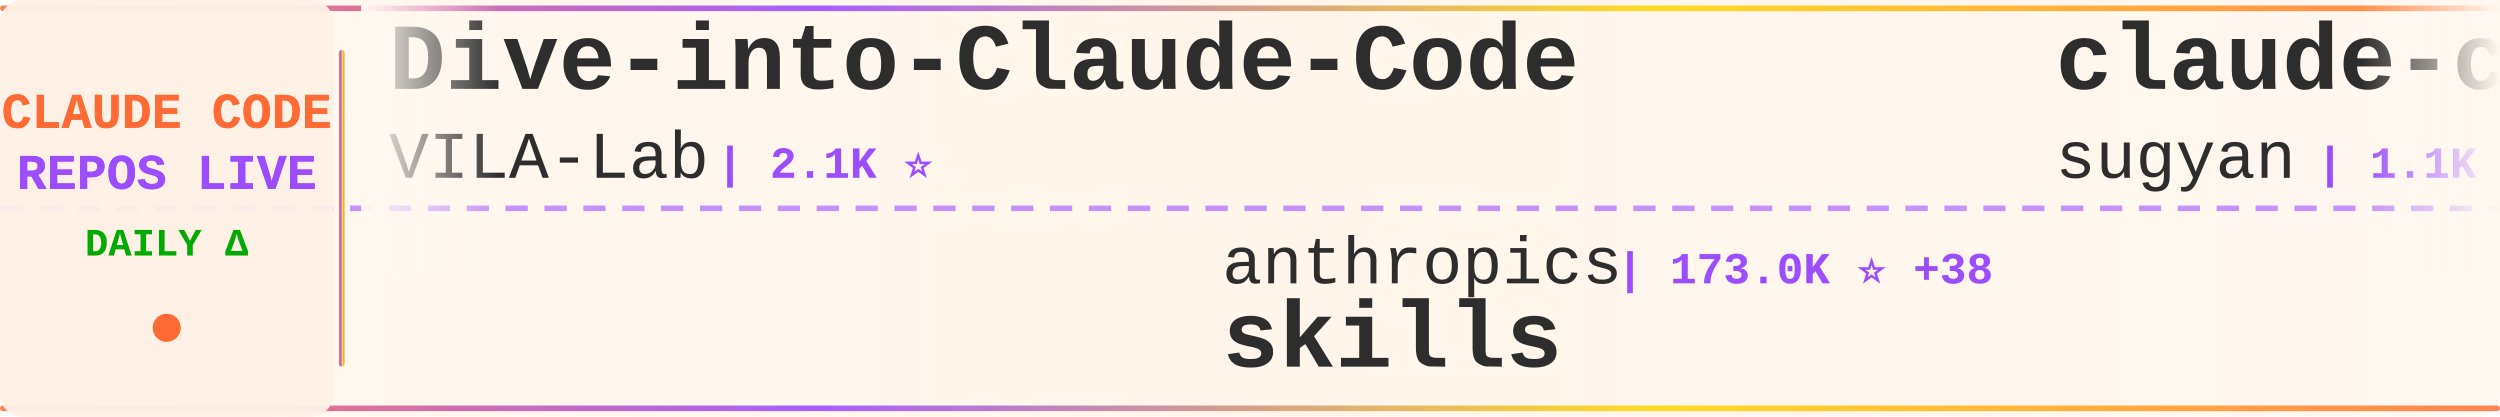
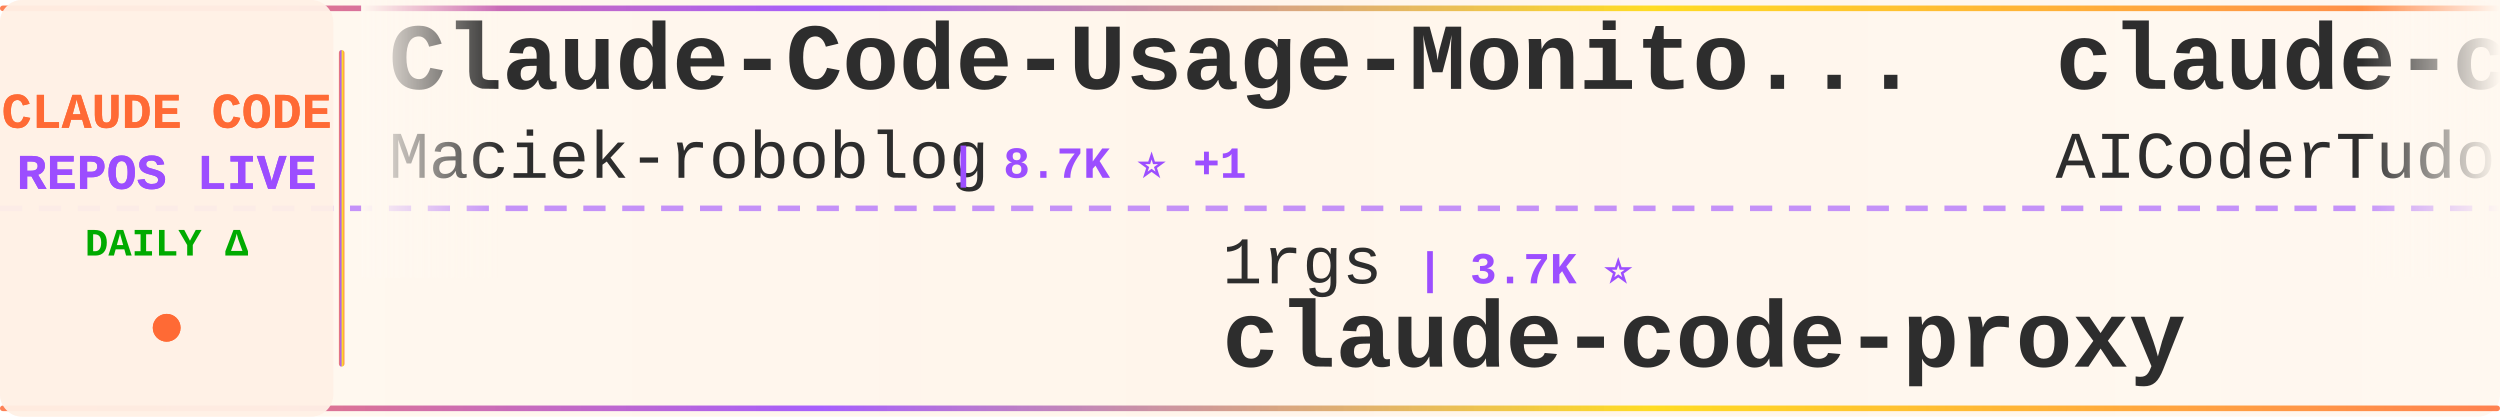
<svg xmlns="http://www.w3.org/2000/svg" width="900" height="150">
  <defs>
    <linearGradient id="tickerBg" x1="0%" y1="0%" x2="100%" y2="0%">
      <stop offset="0%" style="stop-color:#fff8f0;stop-opacity:0.98" />
      <stop offset="50%" style="stop-color:#fff5eb;stop-opacity:1" />
      <stop offset="100%" style="stop-color:#fff8f0;stop-opacity:0.98" />
    </linearGradient>
    <linearGradient id="borderGrad" x1="0%" y1="0%" x2="100%" y2="0%">
      <stop offset="0%" style="stop-color:#FF6B35;stop-opacity:0.85">
        <animate attributeName="stop-opacity" values="0.85;1;0.85" dur="2s" repeatCount="indefinite" />
      </stop>
      <stop offset="33%" style="stop-color:#9C4EFF;stop-opacity:0.9">
        <animate attributeName="stop-opacity" values="0.9;1;0.9" dur="2.2s" repeatCount="indefinite" />
      </stop>
      <stop offset="66%" style="stop-color:#FFD700;stop-opacity:0.85">
        <animate attributeName="stop-opacity" values="0.85;1;0.85" dur="1.8s" repeatCount="indefinite" />
      </stop>
      <stop offset="100%" style="stop-color:#FF6B35;stop-opacity:0.85">
        <animate attributeName="stop-opacity" values="0.85;1;0.85" dur="2s" repeatCount="indefinite" />
      </stop>
    </linearGradient>
    <filter id="textGlow">
      <feGaussianBlur stdDeviation="0.15" result="coloredBlur" />
      <feMerge>
        <feMergeNode in="coloredBlur" />
        <feMergeNode in="SourceGraphic" />
      </feMerge>
    </filter>
    <filter id="metricGlow">
      <feGaussianBlur stdDeviation="0.2" result="coloredBlur" />
      <feMerge>
        <feMergeNode in="coloredBlur" />
        <feMergeNode in="SourceGraphic" />
      </feMerge>
    </filter>
    <linearGradient id="leftFade" x1="0%" y1="0%" x2="100%" y2="0%">
      <stop offset="0%" style="stop-color:#fff8f0;stop-opacity:1" />
      <stop offset="100%" style="stop-color:#fff8f0;stop-opacity:0" />
    </linearGradient>
    <linearGradient id="rightFade" x1="0%" y1="0%" x2="100%" y2="0%">
      <stop offset="0%" style="stop-color:#fff8f0;stop-opacity:0" />
      <stop offset="100%" style="stop-color:#fff8f0;stop-opacity:1" />
    </linearGradient>
  </defs>
  <rect width="900" height="150" fill="url(#tickerBg)" rx="8" />
  <rect x="0" y="2" width="900" height="2" fill="url(#borderGrad)" rx="1" />
  <rect x="0" y="146" width="900" height="2" fill="url(#borderGrad)" rx="1" />
  <line x1="0" y1="75" x2="900" y2="75" stroke="#9C4EFF" stroke-width="2" stroke-dasharray="8 6" opacity="0.6" />
  <rect x="0" y="0" width="120" height="150" fill="#fff0e6" opacity="0.95" rx="8" />
  <text x="60" y="46" font-family="'Courier New', monospace" font-size="18" font-weight="bold" fill="#FF6B35" text-anchor="middle" filter="url(#textGlow)">
    CLAUDE CODE
  </text>
  <text x="60" y="68" font-family="'Courier New', monospace" font-size="18" font-weight="bold" fill="#9C4EFF" text-anchor="middle" filter="url(#textGlow)">
    REPOS LIVE
  </text>
  <text x="60" y="92" font-family="'Courier New', monospace" font-size="14" font-weight="bold" fill="#00aa00" text-anchor="middle">
    DAILY Δ
  </text>
  <circle cx="60" cy="118" r="5" fill="#FF6B35" filter="url(#metricGlow)">
    <animate attributeName="r" values="4;6;4" dur="1.5s" repeatCount="indefinite" />
    <animate attributeName="opacity" values="0.6;1;0.6" dur="1.5s" repeatCount="indefinite" />
  </circle>
  <rect x="122" y="18" width="2" height="114" fill="url(#borderGrad)" rx="1" />
  <clipPath id="tickerClip">
    <rect x="130" y="0" width="770" height="150" />
  </clipPath>
  <g clip-path="url(#tickerClip)">
    <g id="tickerItems">
      <animateTransform attributeName="transform" attributeType="XML" type="translate" from="0 0" to="-3000 0" dur="54s" repeatCount="indefinite" />
      <g transform="translate(0, 0)">
-         <text x="140" y="32" font-family="'Courier New', monospace" font-size="34" font-weight="bold" fill="#2d2d2d">Dive-into-Claude-Code</text>
-         <text x="140" y="64" font-family="'Courier New', monospace" font-size="24" font-weight="normal" fill="#2d2d2d" opacity="1.0">VILA-Lab</text>
-         <text x="258" y="64" font-family="'Courier New', monospace" font-size="16" font-weight="bold" fill="#9C4EFF"> | 2.1K ⭐</text>
+         <text x="140" y="32" font-family="'Courier New', monospace" font-size="34" font-weight="bold" fill="#2d2d2d">Claude-Code-Usage-Monito...</text>
+         <text x="140" y="64" font-family="'Courier New', monospace" font-size="24" font-weight="normal" fill="#2d2d2d" opacity="1.0">Maciek-roboblog</text>
+         <text x="342" y="64" font-family="'Courier New', monospace" font-size="16" font-weight="bold" fill="#9C4EFF"> | 8.7K ⭐ +1</text>
      </g>
      <g transform="translate(300, 0)">
-         <text x="140" y="102" font-family="'Courier New', monospace" font-size="24" font-weight="normal" fill="#2d2d2d" opacity="1.0">anthropics</text>
-         <text x="282" y="102" font-family="'Courier New', monospace" font-size="16" font-weight="bold" fill="#9C4EFF"> | 173.0K ⭐ +38</text>
-         <text x="140" y="132" font-family="'Courier New', monospace" font-size="34" font-weight="bold" fill="#2d2d2d">skills</text>
+         <text x="140" y="102" font-family="'Courier New', monospace" font-size="24" font-weight="normal" fill="#2d2d2d" opacity="1.0">1rgs</text>
+         <text x="210" y="102" font-family="'Courier New', monospace" font-size="16" font-weight="bold" fill="#9C4EFF"> | 3.7K ⭐</text>
+         <text x="140" y="132" font-family="'Courier New', monospace" font-size="34" font-weight="bold" fill="#2d2d2d">claude-code-proxy</text>
      </g>
      <g transform="translate(600, 0)">
-         <text x="140" y="32" font-family="'Courier New', monospace" font-size="34" font-weight="bold" fill="#2d2d2d">claude-code-webui</text>
-         <text x="140" y="64" font-family="'Courier New', monospace" font-size="24" font-weight="normal" fill="#2d2d2d" opacity="1.0">sugyan</text>
-         <text x="234" y="64" font-family="'Courier New', monospace" font-size="16" font-weight="bold" fill="#9C4EFF"> | 1.1K ⭐</text>
+         <text x="140" y="32" font-family="'Courier New', monospace" font-size="34" font-weight="bold" fill="#2d2d2d">claude-code-tudou</text>
+         <text x="140" y="64" font-family="'Courier New', monospace" font-size="24" font-weight="normal" fill="#2d2d2d" opacity="1.0">AICoderTudou</text>
+         <text x="306" y="64" font-family="'Courier New', monospace" font-size="16" font-weight="bold" fill="#9C4EFF"> | 495 ⭐</text>
      </g>
      <g transform="translate(900, 0)">
-         <text x="140" y="102" font-family="'Courier New', monospace" font-size="24" font-weight="normal" fill="#2d2d2d" opacity="1.0">jqueryscript</text>
-         <text x="306" y="102" font-family="'Courier New', monospace" font-size="16" font-weight="bold" fill="#9C4EFF"> | 507 ⭐</text>
-         <text x="140" y="132" font-family="'Courier New', monospace" font-size="34" font-weight="bold" fill="#2d2d2d">awesome-claude-code</text>
+         <text x="140" y="102" font-family="'Courier New', monospace" font-size="24" font-weight="normal" fill="#2d2d2d" opacity="1.0">disler</text>
+         <text x="234" y="102" font-family="'Courier New', monospace" font-size="16" font-weight="bold" fill="#9C4EFF"> | 3.9K ⭐</text>
+         <text x="140" y="132" font-family="'Courier New', monospace" font-size="34" font-weight="bold" fill="#2d2d2d">claude-code-hooks-master...</text>
      </g>
      <g transform="translate(1200, 0)">
-         <text x="140" y="32" font-family="'Courier New', monospace" font-size="34" font-weight="bold" fill="#2d2d2d">claude-code-rev</text>
-         <text x="140" y="64" font-family="'Courier New', monospace" font-size="24" font-weight="normal" fill="#2d2d2d" opacity="1.0">oboard</text>
-         <text x="234" y="64" font-family="'Courier New', monospace" font-size="16" font-weight="bold" fill="#9C4EFF"> | 3.3K ⭐</text>
+         <text x="140" y="32" font-family="'Courier New', monospace" font-size="34" font-weight="bold" fill="#2d2d2d">claude-code-infrastructu...</text>
+         <text x="140" y="64" font-family="'Courier New', monospace" font-size="24" font-weight="normal" fill="#2d2d2d" opacity="1.0">diet103</text>
+         <text x="246" y="64" font-family="'Courier New', monospace" font-size="16" font-weight="bold" fill="#9C4EFF"> | 10.0K ⭐ -1</text>
      </g>
      <g transform="translate(1500, 0)">
-         <text x="140" y="102" font-family="'Courier New', monospace" font-size="24" font-weight="normal" fill="#2d2d2d" opacity="1.0">ChinaSiro</text>
-         <text x="270" y="102" font-family="'Courier New', monospace" font-size="16" font-weight="bold" fill="#9C4EFF"> | 9.7K ⭐</text>
-         <text x="140" y="132" font-family="'Courier New', monospace" font-size="34" font-weight="bold" fill="#2d2d2d">claude-code-sourcemap</text>
+         <text x="140" y="102" font-family="'Courier New', monospace" font-size="24" font-weight="normal" fill="#2d2d2d" opacity="1.0">AprilNEA</text>
+         <text x="258" y="102" font-family="'Courier New', monospace" font-size="16" font-weight="bold" fill="#9C4EFF"> | 392 ⭐</text>
+         <text x="140" y="132" font-family="'Courier New', monospace" font-size="34" font-weight="bold" fill="#2d2d2d">claude-code-source</text>
      </g>
      <g transform="translate(1800, 0)">
-         <text x="140" y="32" font-family="'Courier New', monospace" font-size="34" font-weight="bold" fill="#2d2d2d">claude-code-best-practic...</text>
-         <text x="140" y="64" font-family="'Courier New', monospace" font-size="24" font-weight="normal" fill="#2d2d2d" opacity="1.0">shanraisshan</text>
-         <text x="306" y="64" font-family="'Courier New', monospace" font-size="16" font-weight="bold" fill="#9C4EFF"> | 65.5K ⭐ +14</text>
+         <text x="140" y="32" font-family="'Courier New', monospace" font-size="34" font-weight="bold" fill="#2d2d2d">claude-code-source-code</text>
+         <text x="140" y="64" font-family="'Courier New', monospace" font-size="24" font-weight="normal" fill="#2d2d2d" opacity="1.0">777genius</text>
+         <text x="270" y="64" font-family="'Courier New', monospace" font-size="16" font-weight="bold" fill="#9C4EFF"> | 930 ⭐</text>
      </g>
      <g transform="translate(2100, 0)">
-         <text x="140" y="102" font-family="'Courier New', monospace" font-size="24" font-weight="normal" fill="#2d2d2d" opacity="1.0">affaan-m</text>
-         <text x="258" y="102" font-family="'Courier New', monospace" font-size="16" font-weight="bold" fill="#9C4EFF"> | 245.6K ⭐ +85</text>
-         <text x="140" y="132" font-family="'Courier New', monospace" font-size="34" font-weight="bold" fill="#2d2d2d">ECC</text>
+         <text x="140" y="102" font-family="'Courier New', monospace" font-size="24" font-weight="normal" fill="#2d2d2d" opacity="1.0">luyao618</text>
+         <text x="258" y="102" font-family="'Courier New', monospace" font-size="16" font-weight="bold" fill="#9C4EFF"> | 1.7K ⭐</text>
+         <text x="140" y="132" font-family="'Courier New', monospace" font-size="34" font-weight="bold" fill="#2d2d2d">Claude-Code-Source-Study</text>
      </g>
      <g transform="translate(2400, 0)">
-         <text x="140" y="32" font-family="'Courier New', monospace" font-size="34" font-weight="bold" fill="#2d2d2d">claude-code-proxy</text>
-         <text x="140" y="64" font-family="'Courier New', monospace" font-size="24" font-weight="normal" fill="#2d2d2d" opacity="1.0">fuergaosi233</text>
-         <text x="306" y="64" font-family="'Courier New', monospace" font-size="16" font-weight="bold" fill="#9C4EFF"> | 2.8K ⭐</text>
+         <text x="140" y="32" font-family="'Courier New', monospace" font-size="34" font-weight="bold" fill="#2d2d2d">skills</text>
+         <text x="140" y="64" font-family="'Courier New', monospace" font-size="24" font-weight="normal" fill="#2d2d2d" opacity="1.0">anthropics</text>
+         <text x="282" y="64" font-family="'Courier New', monospace" font-size="16" font-weight="bold" fill="#9C4EFF"> | 173.0K ⭐ +40</text>
      </g>
      <g transform="translate(2700, 0)">
-         <text x="140" y="102" font-family="'Courier New', monospace" font-size="24" font-weight="normal" fill="#2d2d2d" opacity="1.0">centminmod</text>
-         <text x="282" y="102" font-family="'Courier New', monospace" font-size="16" font-weight="bold" fill="#9C4EFF"> | 2.6K ⭐ +1</text>
-         <text x="140" y="132" font-family="'Courier New', monospace" font-size="34" font-weight="bold" fill="#2d2d2d">my-claude-code-setup</text>
+         <text x="140" y="102" font-family="'Courier New', monospace" font-size="24" font-weight="normal" fill="#2d2d2d" opacity="1.0">fazxes</text>
+         <text x="234" y="102" font-family="'Courier New', monospace" font-size="16" font-weight="bold" fill="#9C4EFF"> | 233 ⭐</text>
+         <text x="140" y="132" font-family="'Courier New', monospace" font-size="34" font-weight="bold" fill="#2d2d2d">Claude-code</text>
      </g>
      <g transform="translate(3000, 0)">
-         <text x="140" y="32" font-family="'Courier New', monospace" font-size="34" font-weight="bold" fill="#2d2d2d">Dive-into-Claude-Code</text>
-         <text x="140" y="64" font-family="'Courier New', monospace" font-size="24" font-weight="normal" fill="#2d2d2d" opacity="1.0">VILA-Lab</text>
-         <text x="258" y="64" font-family="'Courier New', monospace" font-size="16" font-weight="bold" fill="#9C4EFF"> | 2.1K ⭐</text>
+         <text x="140" y="32" font-family="'Courier New', monospace" font-size="34" font-weight="bold" fill="#2d2d2d">Claude-Code-Usage-Monito...</text>
+         <text x="140" y="64" font-family="'Courier New', monospace" font-size="24" font-weight="normal" fill="#2d2d2d" opacity="1.0">Maciek-roboblog</text>
+         <text x="342" y="64" font-family="'Courier New', monospace" font-size="16" font-weight="bold" fill="#9C4EFF"> | 8.7K ⭐ +1</text>
      </g>
      <g transform="translate(3300, 0)">
-         <text x="140" y="102" font-family="'Courier New', monospace" font-size="24" font-weight="normal" fill="#2d2d2d" opacity="1.0">anthropics</text>
-         <text x="282" y="102" font-family="'Courier New', monospace" font-size="16" font-weight="bold" fill="#9C4EFF"> | 173.0K ⭐ +38</text>
-         <text x="140" y="132" font-family="'Courier New', monospace" font-size="34" font-weight="bold" fill="#2d2d2d">skills</text>
+         <text x="140" y="102" font-family="'Courier New', monospace" font-size="24" font-weight="normal" fill="#2d2d2d" opacity="1.0">1rgs</text>
+         <text x="210" y="102" font-family="'Courier New', monospace" font-size="16" font-weight="bold" fill="#9C4EFF"> | 3.7K ⭐</text>
+         <text x="140" y="132" font-family="'Courier New', monospace" font-size="34" font-weight="bold" fill="#2d2d2d">claude-code-proxy</text>
      </g>
      <g transform="translate(3600, 0)">
-         <text x="140" y="32" font-family="'Courier New', monospace" font-size="34" font-weight="bold" fill="#2d2d2d">claude-code-webui</text>
-         <text x="140" y="64" font-family="'Courier New', monospace" font-size="24" font-weight="normal" fill="#2d2d2d" opacity="1.0">sugyan</text>
-         <text x="234" y="64" font-family="'Courier New', monospace" font-size="16" font-weight="bold" fill="#9C4EFF"> | 1.1K ⭐</text>
+         <text x="140" y="32" font-family="'Courier New', monospace" font-size="34" font-weight="bold" fill="#2d2d2d">claude-code-tudou</text>
+         <text x="140" y="64" font-family="'Courier New', monospace" font-size="24" font-weight="normal" fill="#2d2d2d" opacity="1.0">AICoderTudou</text>
+         <text x="306" y="64" font-family="'Courier New', monospace" font-size="16" font-weight="bold" fill="#9C4EFF"> | 495 ⭐</text>
      </g>
      <g transform="translate(3900, 0)">
-         <text x="140" y="102" font-family="'Courier New', monospace" font-size="24" font-weight="normal" fill="#2d2d2d" opacity="1.0">jqueryscript</text>
-         <text x="306" y="102" font-family="'Courier New', monospace" font-size="16" font-weight="bold" fill="#9C4EFF"> | 507 ⭐</text>
-         <text x="140" y="132" font-family="'Courier New', monospace" font-size="34" font-weight="bold" fill="#2d2d2d">awesome-claude-code</text>
+         <text x="140" y="102" font-family="'Courier New', monospace" font-size="24" font-weight="normal" fill="#2d2d2d" opacity="1.0">disler</text>
+         <text x="234" y="102" font-family="'Courier New', monospace" font-size="16" font-weight="bold" fill="#9C4EFF"> | 3.9K ⭐</text>
+         <text x="140" y="132" font-family="'Courier New', monospace" font-size="34" font-weight="bold" fill="#2d2d2d">claude-code-hooks-master...</text>
      </g>
    </g>
  </g>
  <rect x="130" y="0" width="50" height="100" fill="url(#leftFade)" />
  <rect x="850" y="0" width="50" height="100" fill="url(#rightFade)" />
</svg>
